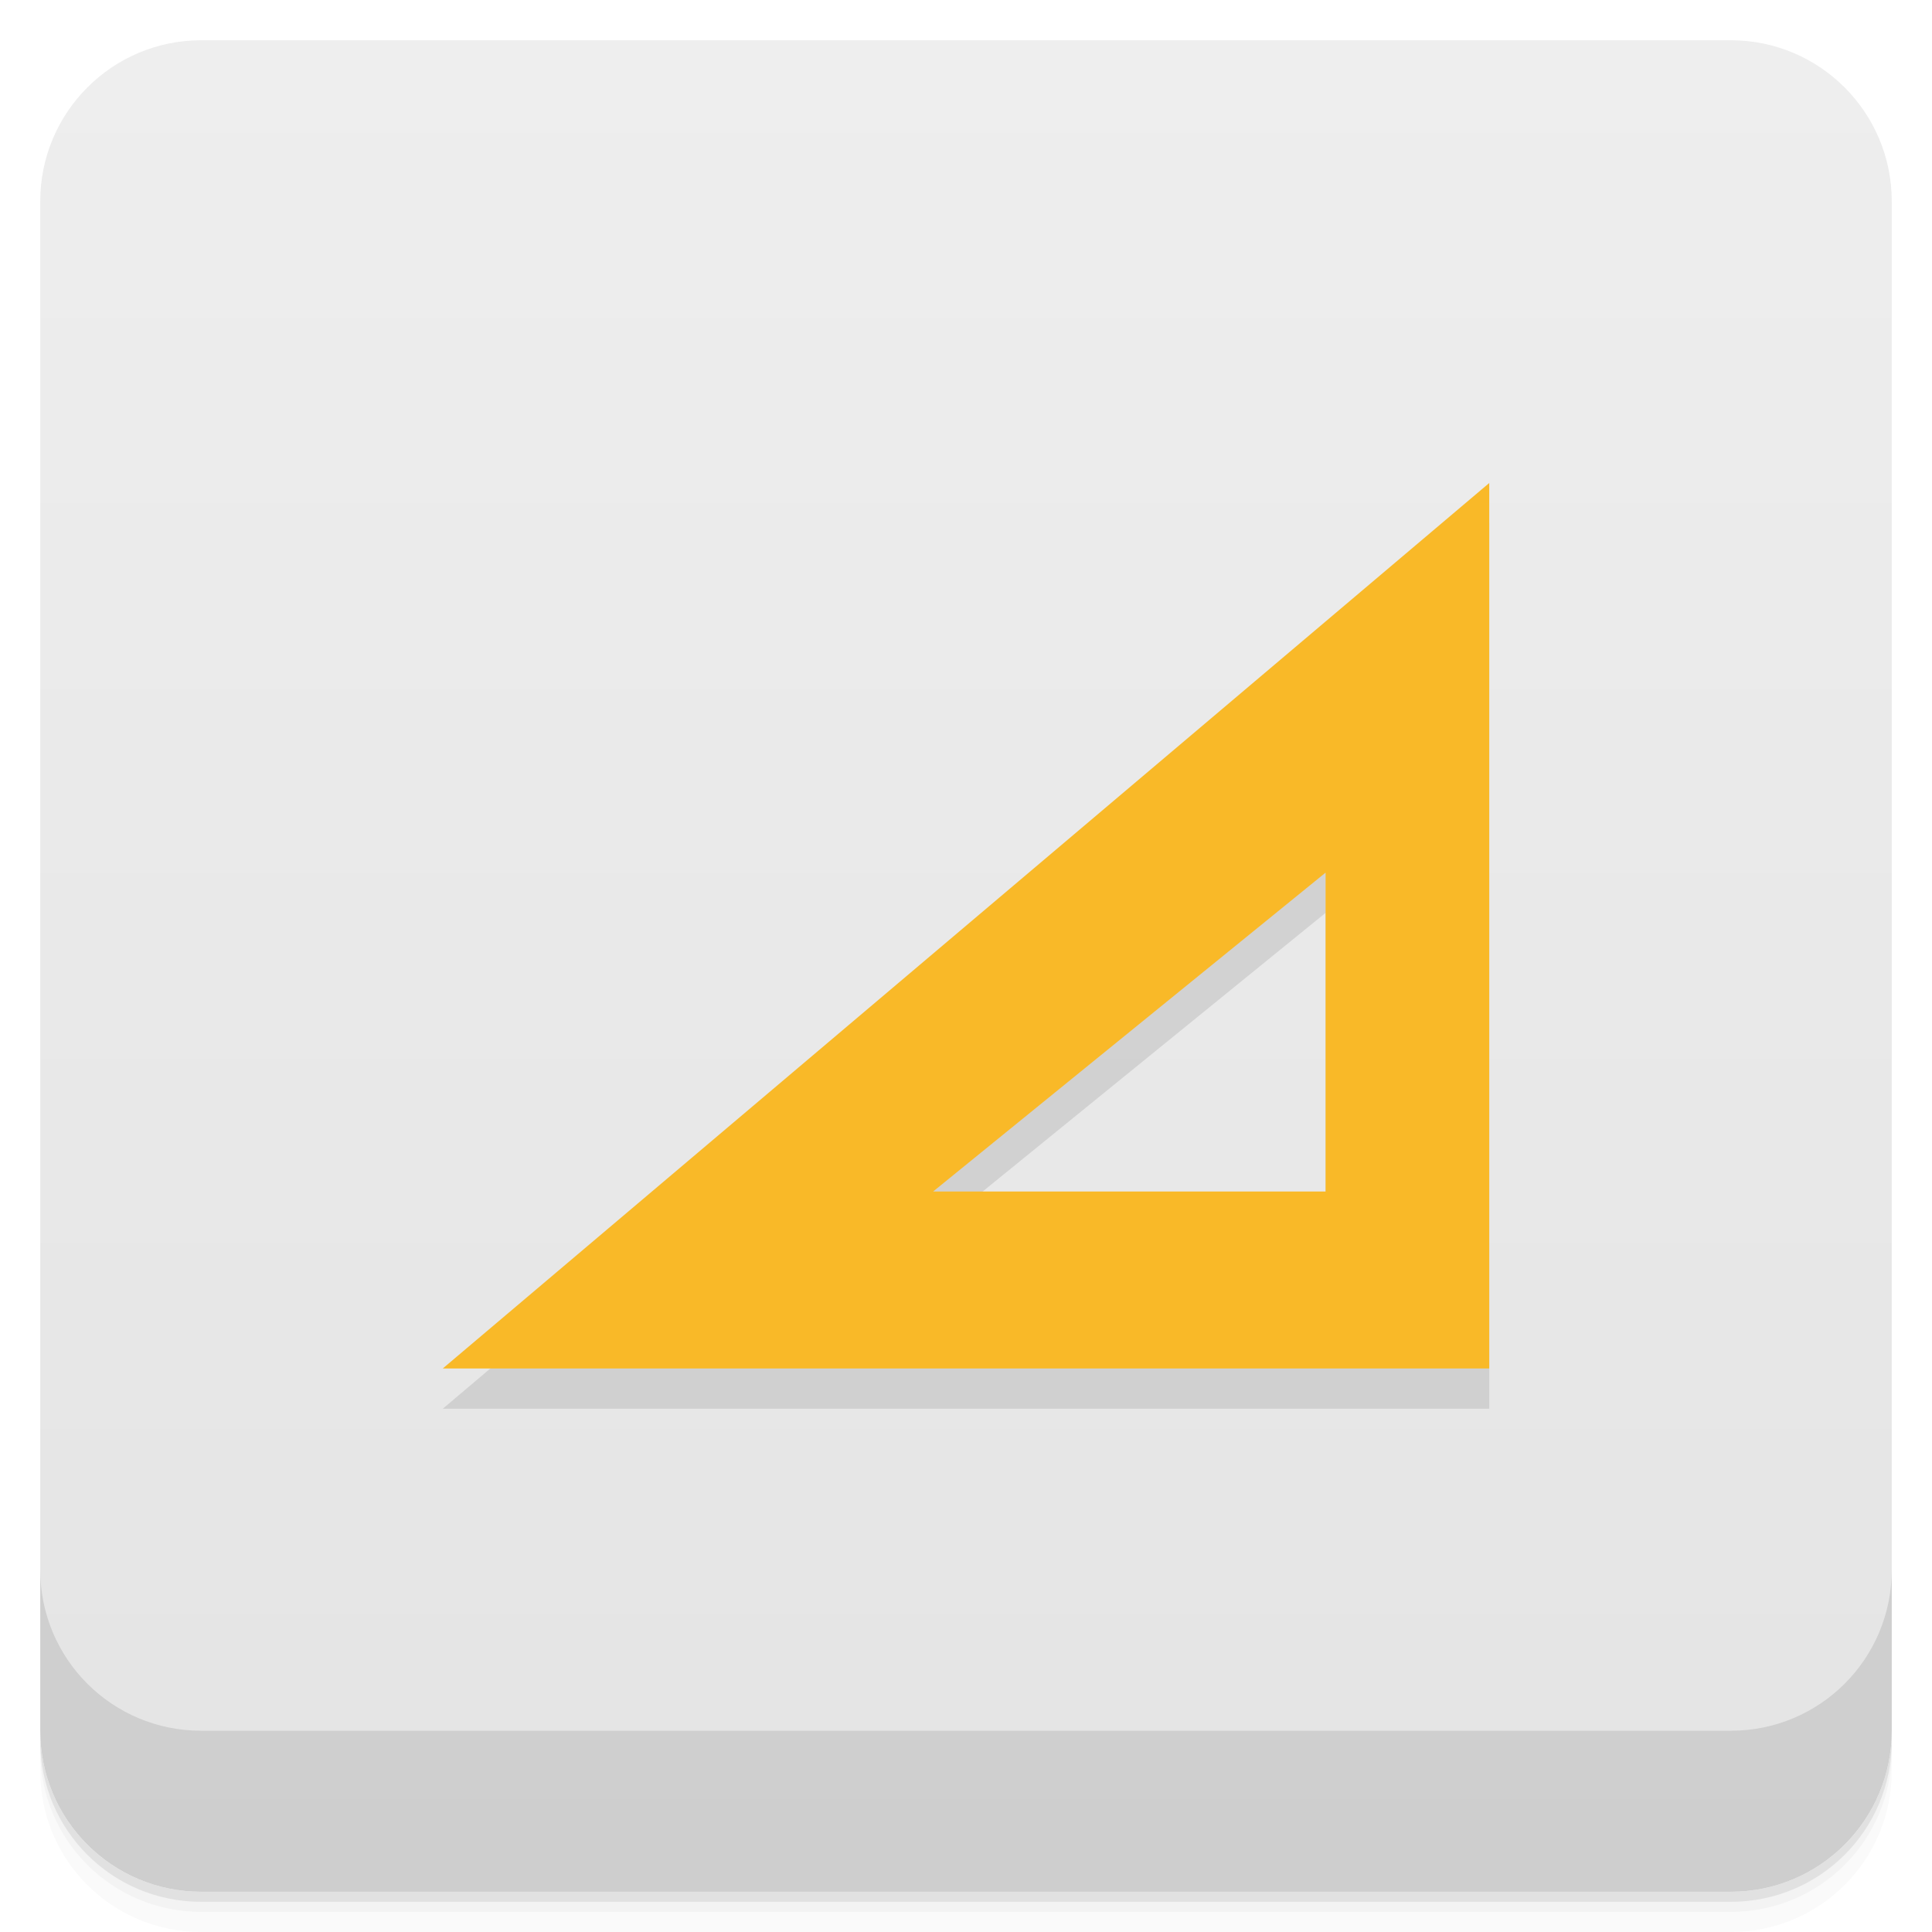
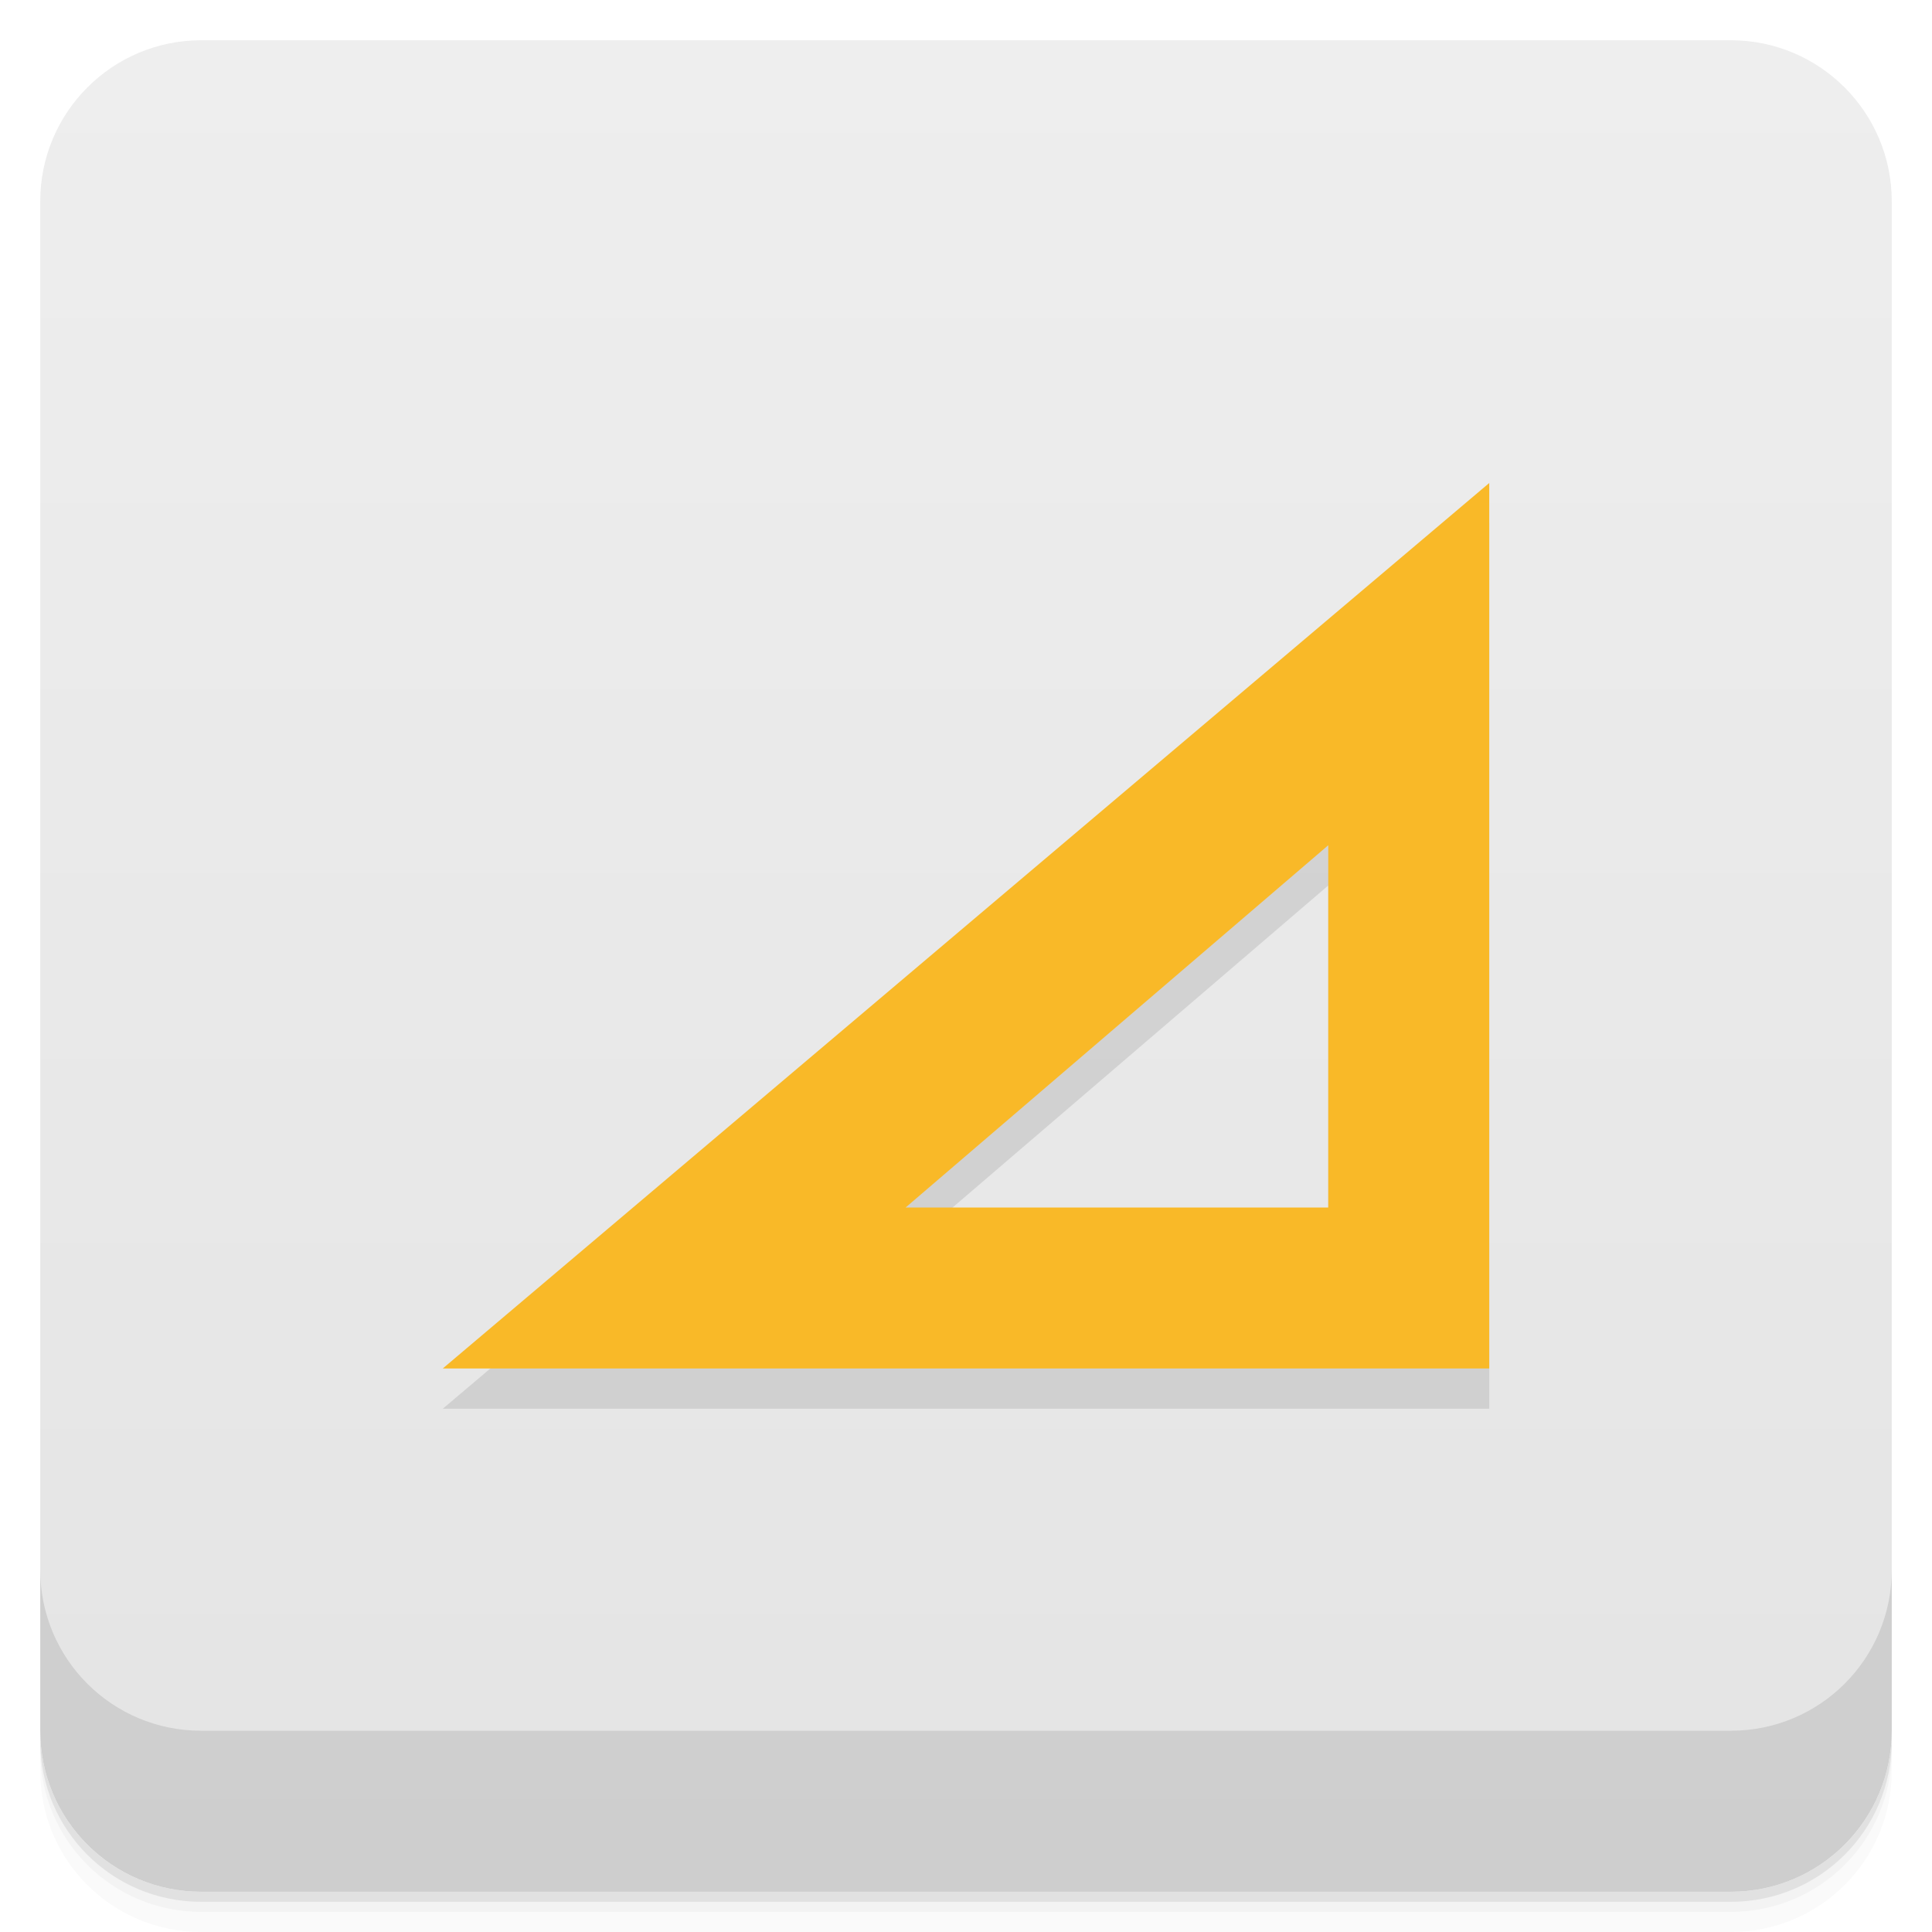
- <svg xmlns="http://www.w3.org/2000/svg" style="" viewBox="0 0 48 48">
+ <svg xmlns="http://www.w3.org/2000/svg" style="" version="1.1" viewBox="0 0 48 48">
  <defs style="">
-     <linearGradient id="linearGradient3764" gradientTransform="translate(-48 .002215)" gradientUnits="userSpaceOnUse" style="" x1="1" x2="47">
-       <stop offset="0" style="stop-color:#e4e4e4" />
-       <stop offset="1" style="stop-color:#eee" />
+     <linearGradient id="bg" x1="1" x2="47" style="" gradientTransform="translate(-48 .002215)" gradientUnits="userSpaceOnUse">
+       <stop style="stop-color:#e4e4e4" offset="0" />
+       <stop style="stop-color:#eee" offset="1" />
    </linearGradient>
  </defs>
-   <path d="m 1 43 v .25 c 0 2.216 1.784 4 4 4 h 38 c 2.216 0 4 -1.784 4 -4 v -.25 c 0 2.216 -1.784 4 -4 4 h -38 c -2.216 0 -4 -1.784 -4 -4 z m 0 .5 v .5 c 0 2.216 1.784 4 4 4 h 38 c 2.216 0 4 -1.784 4 -4 v -.5 c 0 2.216 -1.784 4 -4 4 h -38 c -2.216 0 -4 -1.784 -4 -4 z" style="opacity:.02" />
-   <path d="m 1 43.25 v .25 c 0 2.216 1.784 4 4 4 h 38 c 2.216 0 4 -1.784 4 -4 v -.25 c 0 2.216 -1.784 4 -4 4 h -38 c -2.216 0 -4 -1.784 -4 -4 z" style="opacity:.05" />
-   <path d="m 1 43 v .25 c 0 2.216 1.784 4 4 4 h 38 c 2.216 0 4 -1.784 4 -4 v -.25 c 0 2.216 -1.784 4 -4 4 h -38 c -2.216 0 -4 -1.784 -4 -4 z" style="opacity:.1" />
-   <rect height="46" rx="4" style="fill:url(#linearGradient3764)" transform="rotate(-90)" width="46" x="-47" y="1" />
-   <path d="m 37 13 -26 22 h 26 m -4.066 -12.32 v 7.922 h -9.75" style="fill-rule:evenodd;opacity:.1" />
-   <path d="m 37 12 -26 22 h 26 m -4.066 -12.32 v 7.922 h -9.75" style="fill:#f9b928;fill-rule:evenodd" />
-   <path d="m 1 39 v 4 c 0 2.216 1.784 4 4 4 h 38 c 2.216 0 4 -1.784 4 -4 v -4 c 0 2.216 -1.784 4 -4 4 h -38 c -2.216 0 -4 -1.784 -4 -4 z" style="opacity:.1" />
+   <path d="m1 43v0.25c0 2.216 1.784 4 4 4h38c2.216 0 4-1.784 4-4v-0.25c0 2.216-1.784 4-4 4h-38c-2.216 0-4-1.784-4-4zm0 0.5v0.5c0 2.216 1.784 4 4 4h38c2.216 0 4-1.784 4-4v-0.5c0 2.216-1.784 4-4 4h-38c-2.216 0-4-1.784-4-4z" style="opacity:.02" />
+   <path d="m1 43.25v0.25c0 2.216 1.784 4 4 4h38c2.216 0 4-1.784 4-4v-0.25c0 2.216-1.784 4-4 4h-38c-2.216 0-4-1.784-4-4z" style="opacity:.05" />
+   <path d="m1 43v0.25c0 2.216 1.784 4 4 4h38c2.216 0 4-1.784 4-4v-0.25c0 2.216-1.784 4-4 4h-38c-2.216 0-4-1.784-4-4z" style="opacity:.1" />
+   <rect transform="rotate(-90)" x="-47" y="1" width="46" height="46" rx="4" style="fill:url(#bg)" />
+   <path d="m1 39v4c0 2.216 1.784 4 4 4h38c2.216 0 4-1.784 4-4v-4c0 2.216-1.784 4-4 4h-38c-2.216 0-4-1.784-4-4z" style="opacity:.1" />
+   <path d="m37 13-26 22h26zm-4 9v9h-10.5z" style="fill-rule:evenodd;opacity:.1" />
+   <path d="m37 12-26 22h26zm-4 9v9h-10.5z" style="fill-rule:evenodd;fill:#f9b928" />
</svg>
